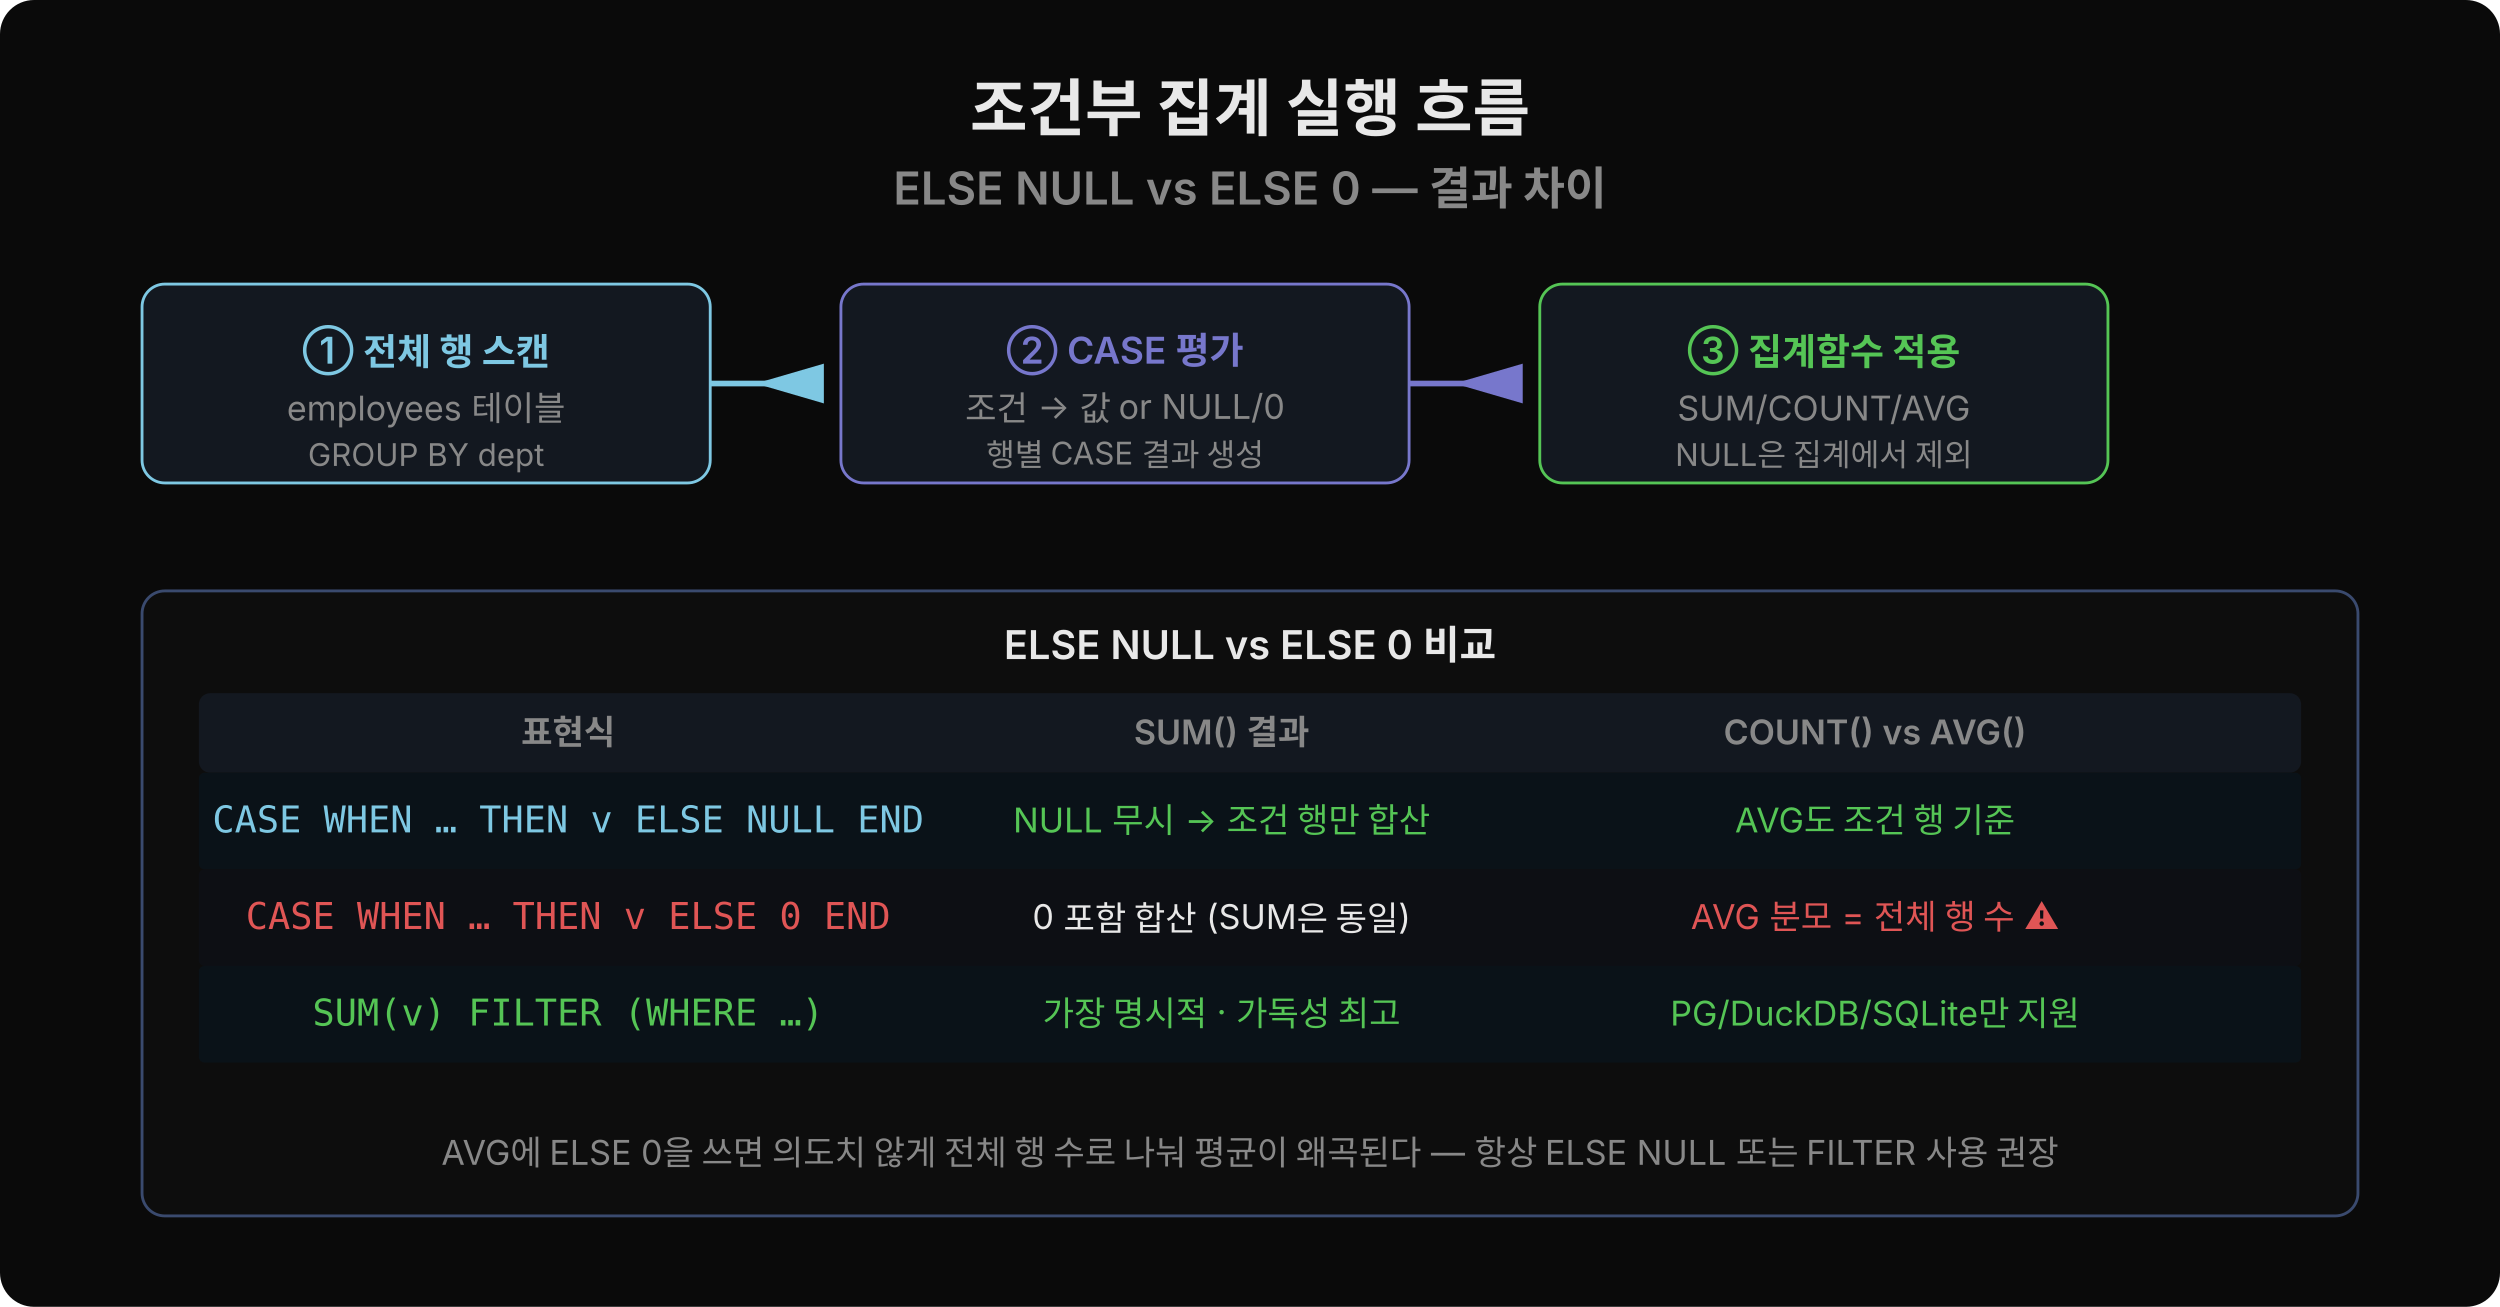
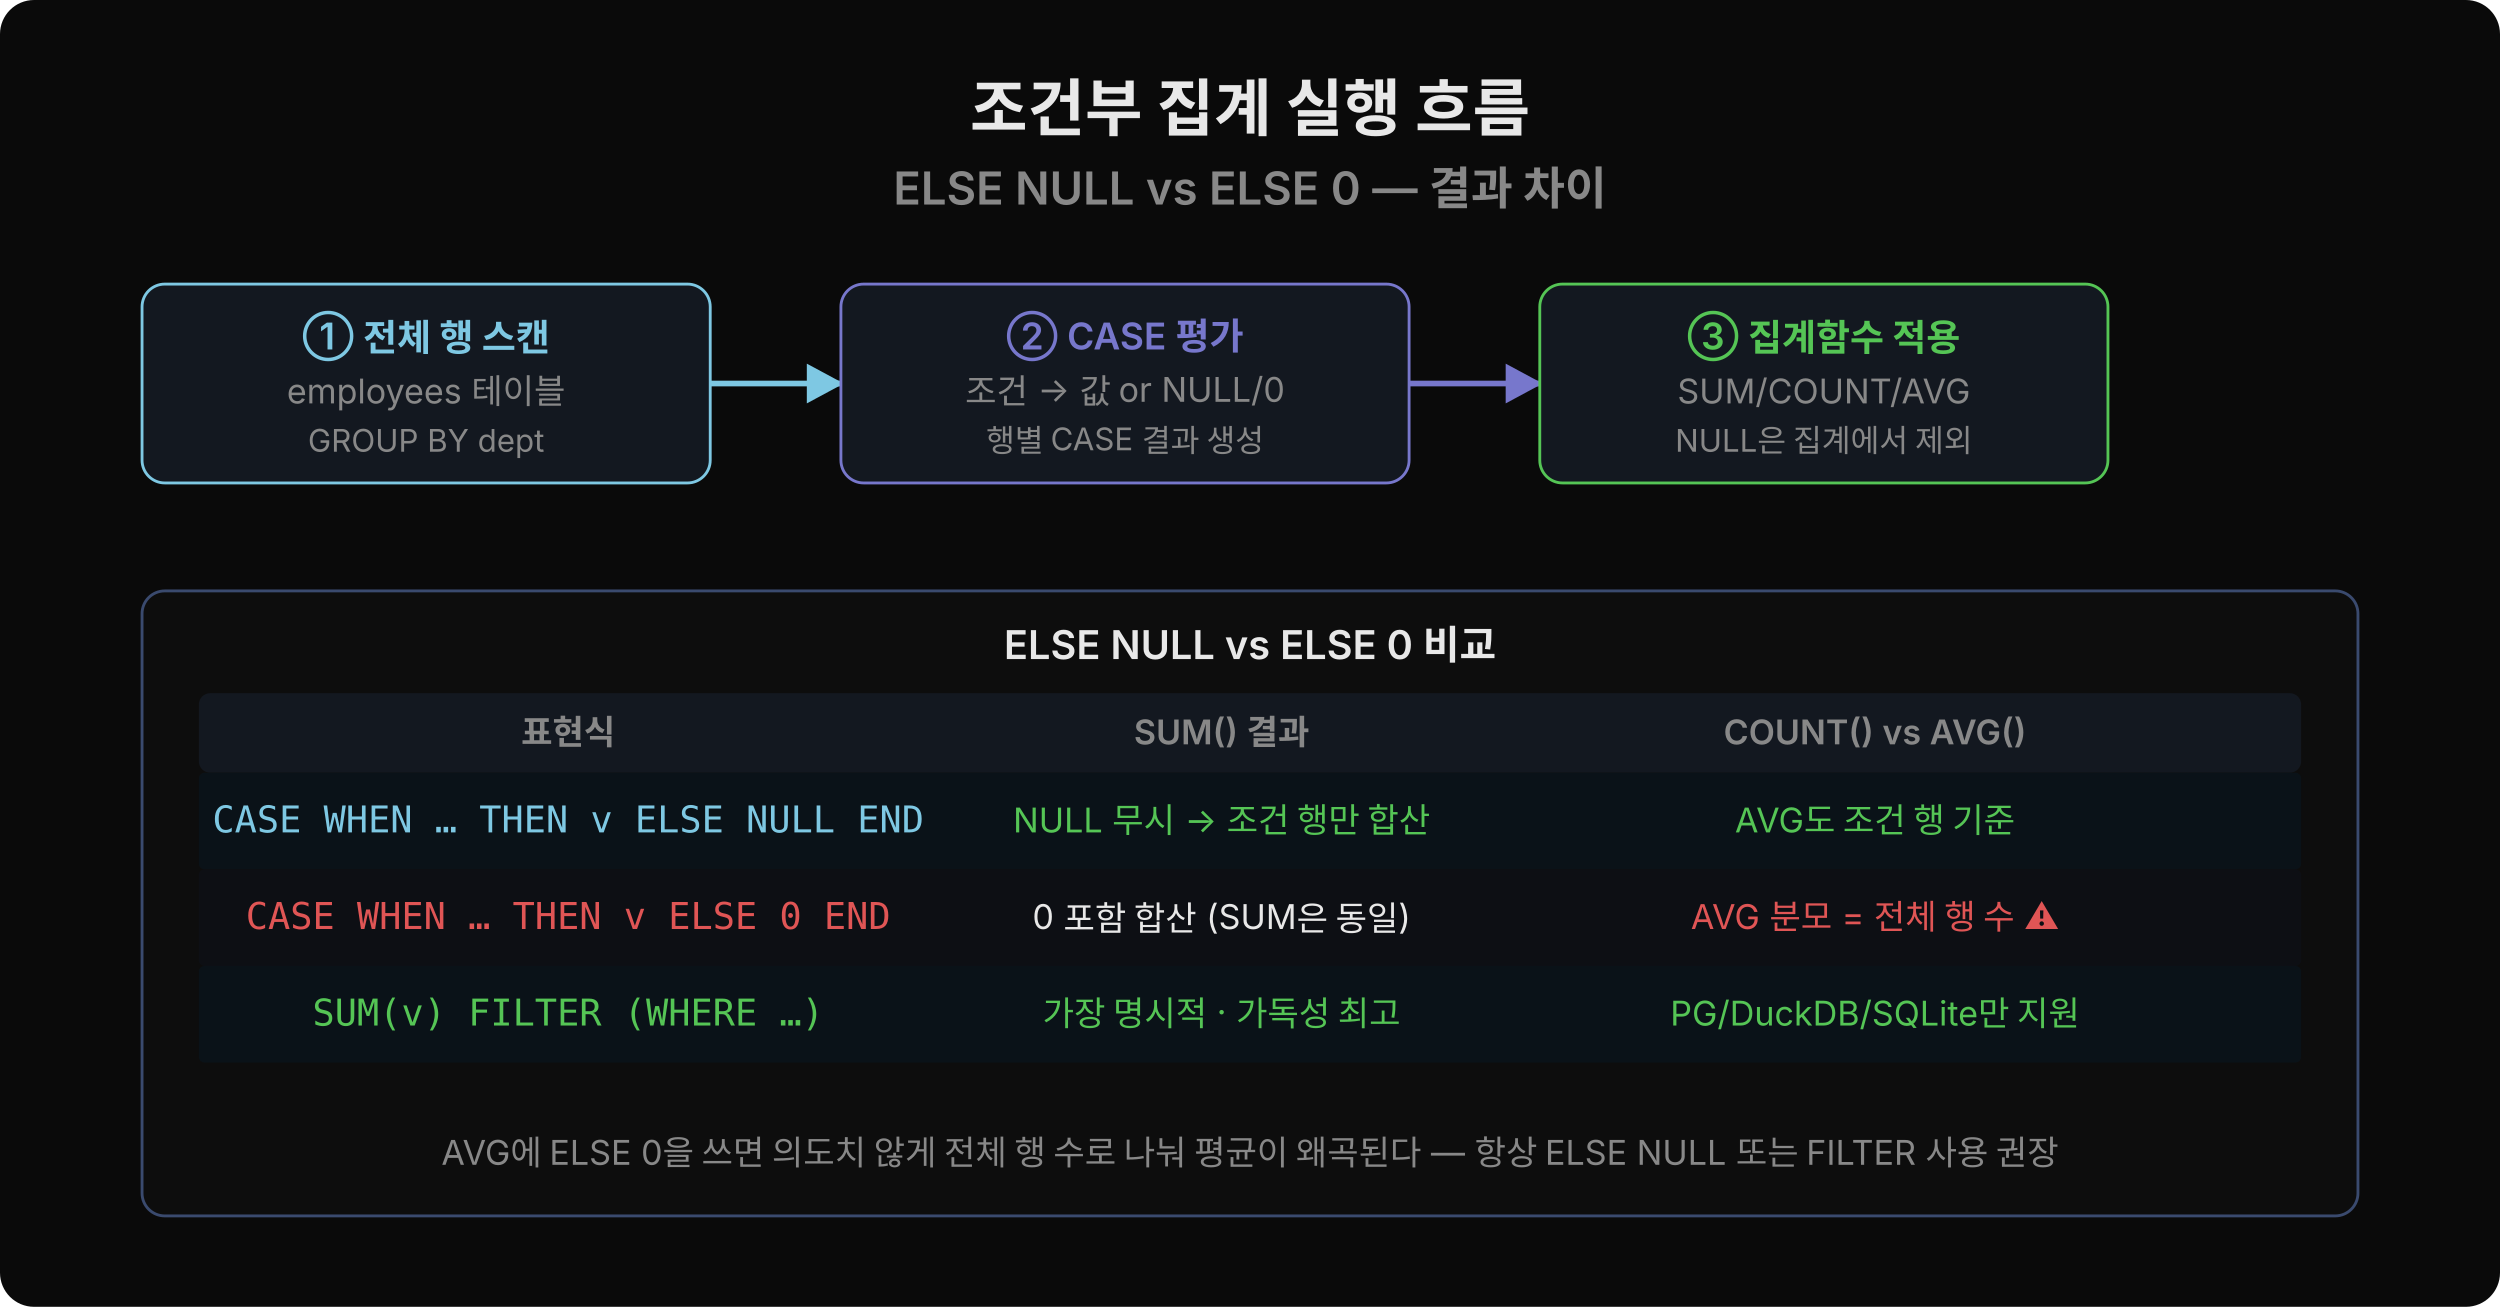
<svg xmlns="http://www.w3.org/2000/svg" width="880" height="460" viewBox="0 0 880 460">
+   <defs>
+     <marker id="arrB" viewBox="0 0 14 14" refX="12" refY="7" markerUnits="userSpaceOnUse" markerWidth="14" markerHeight="14" orient="auto">
+       <path d="M 0 0 L 13 7 L 0 14 z" fill="#7ec8e3" />
+     </marker>
+     <marker id="arrP" viewBox="0 0 14 14" refX="12" refY="7" markerUnits="userSpaceOnUse" markerWidth="14" markerHeight="14" orient="auto">
+       <path d="M 0 0 L 13 7 L 0 14 z" fill="#7777cc" />
+     </marker>
+   </defs>
  <rect width="880" height="460" fill="#0a0a0a" rx="12" />
  <text x="440" y="46" font-family="'Wanted Sans Variable','Wanted Sans',-apple-system,sans-serif" font-size="22" font-weight="700" fill="#e8e8e8" text-anchor="middle">조건부 집계 실행 흐름</text>
  <text x="440" y="72" font-family="'Wanted Sans Variable','Wanted Sans',-apple-system,sans-serif" font-size="16" font-weight="600" fill="#888" text-anchor="middle">ELSE NULL vs ELSE 0 — 결과 차이</text>
  <rect x="50" y="100" width="200" height="70" fill="#131820" rx="8" stroke="#7ec8e3" />
-   <text x="150" y="128" font-family="'Wanted Sans Variable','Wanted Sans',-apple-system,sans-serif" font-size="13" font-weight="600" fill="#7ec8e3" text-anchor="middle">① 전체 행 스캔</text>
-   <text x="150" y="148" font-family="'Wanted Sans Variable','Wanted Sans',-apple-system,sans-serif" font-size="12" fill="#888" text-anchor="middle">employees 테이블</text>
-   <text x="150" y="164" font-family="'Wanted Sans Variable','Wanted Sans',-apple-system,sans-serif" font-size="11" fill="#888" text-anchor="middle">GROUP BY dept</text>
-   <polygon points="266,135 290,128 290,142" fill="#7ec8e3" />
-   <line x1="250" y1="135" x2="288" y2="135" stroke="#7ec8e3" stroke-width="2" />
+   <text x="150" y="123" font-family="'Wanted Sans Variable','Wanted Sans',-apple-system,sans-serif" font-size="13" font-weight="600" fill="#7ec8e3" text-anchor="middle">① 전체 행 스캔</text>
+   <text x="150" y="142" font-family="'Wanted Sans Variable','Wanted Sans',-apple-system,sans-serif" font-size="12" fill="#888" text-anchor="middle">employees 테이블</text>
+   <text x="150" y="159" font-family="'Wanted Sans Variable','Wanted Sans',-apple-system,sans-serif" font-size="11" fill="#888" text-anchor="middle">GROUP BY dept</text>
+   <line x1="250" y1="135" x2="296" y2="135" stroke="#7ec8e3" stroke-width="2" marker-end="url(#arrB)" />
  <rect x="296" y="100" width="200" height="70" fill="#131820" rx="8" stroke="#7777cc" />
-   <text x="396" y="128" font-family="'Wanted Sans Variable','Wanted Sans',-apple-system,sans-serif" font-size="13" font-weight="600" fill="#7777cc" text-anchor="middle">② CASE 평가</text>
-   <text x="396" y="148" font-family="'Wanted Sans Variable','Wanted Sans',-apple-system,sans-serif" font-size="12" fill="#888" text-anchor="middle">조건 → 값 or NULL/0</text>
-   <text x="396" y="164" font-family="'Wanted Sans Variable','Wanted Sans',-apple-system,sans-serif" font-size="11" fill="#888" text-anchor="middle">행별 CASE 결과 생성</text>
-   <polygon points="512,135 536,128 536,142" fill="#7777cc" />
-   <line x1="496" y1="135" x2="534" y2="135" stroke="#7777cc" stroke-width="2" />
+   <text x="396" y="123" font-family="'Wanted Sans Variable','Wanted Sans',-apple-system,sans-serif" font-size="13" font-weight="600" fill="#7777cc" text-anchor="middle">② CASE 평가</text>
+   <text x="396" y="142" font-family="'Wanted Sans Variable','Wanted Sans',-apple-system,sans-serif" font-size="12" fill="#888" text-anchor="middle">조건 → 값 or NULL/0</text>
+   <text x="396" y="159" font-family="'Wanted Sans Variable','Wanted Sans',-apple-system,sans-serif" font-size="11" fill="#888" text-anchor="middle">행별 CASE 결과 생성</text>
+   <line x1="496" y1="135" x2="542" y2="135" stroke="#7777cc" stroke-width="2" marker-end="url(#arrP)" />
  <rect x="542" y="100" width="200" height="70" fill="#131820" rx="8" stroke="#55c555" />
-   <text x="642" y="128" font-family="'Wanted Sans Variable','Wanted Sans',-apple-system,sans-serif" font-size="13" font-weight="600" fill="#55c555" text-anchor="middle">③ 집계함수 적용</text>
-   <text x="642" y="148" font-family="'Wanted Sans Variable','Wanted Sans',-apple-system,sans-serif" font-size="12" fill="#888" text-anchor="middle">SUM/COUNT/AVG</text>
-   <text x="642" y="164" font-family="'Wanted Sans Variable','Wanted Sans',-apple-system,sans-serif" font-size="11" fill="#888" text-anchor="middle">NULL은 집계에서 제외</text>
+   <text x="642" y="123" font-family="'Wanted Sans Variable','Wanted Sans',-apple-system,sans-serif" font-size="13" font-weight="600" fill="#55c555" text-anchor="middle">③ 집계함수 적용</text>
+   <text x="642" y="142" font-family="'Wanted Sans Variable','Wanted Sans',-apple-system,sans-serif" font-size="12" fill="#888" text-anchor="middle">SUM/COUNT/AVG</text>
+   <text x="642" y="159" font-family="'Wanted Sans Variable','Wanted Sans',-apple-system,sans-serif" font-size="11" fill="#888" text-anchor="middle">NULL은 집계에서 제외</text>
  <rect x="50" y="208" width="780" height="220" fill="#0d0d0d" rx="8" stroke="#3a4a6e" />
  <text x="440" y="232" font-family="'Wanted Sans Variable','Wanted Sans',-apple-system,sans-serif" font-size="14" font-weight="600" fill="#e8e8e8" text-anchor="middle">ELSE NULL vs ELSE 0 비교</text>
  <rect x="70" y="244" width="740" height="28" fill="#131820" rx="4" />
  <text x="200" y="262" font-family="'Wanted Sans Variable','Wanted Sans',-apple-system,sans-serif" font-size="12" font-weight="600" fill="#888" text-anchor="middle">표현식</text>
  <text x="430" y="262" font-family="'Wanted Sans Variable','Wanted Sans',-apple-system,sans-serif" font-size="12" font-weight="600" fill="#888" text-anchor="middle">SUM() 결과</text>
  <text x="660" y="262" font-family="'Wanted Sans Variable','Wanted Sans',-apple-system,sans-serif" font-size="12" font-weight="600" fill="#888" text-anchor="middle">COUNT() vs AVG()</text>
  <rect x="70" y="272" width="740" height="34" fill="#0a1218" rx="2" />
  <text x="200" y="293" font-family="'JetBrains Mono','Menlo','Consolas',monospace" font-size="13" fill="#7ec8e3" text-anchor="middle">CASE WHEN … THEN v ELSE NULL END</text>
  <text x="430" y="293" font-family="'Wanted Sans Variable','Wanted Sans',-apple-system,sans-serif" font-size="12" fill="#55c555" text-anchor="middle">NULL 무시 → 조건 행만 합산</text>
  <text x="660" y="293" font-family="'Wanted Sans Variable','Wanted Sans',-apple-system,sans-serif" font-size="12" fill="#55c555" text-anchor="middle">AVG도 조건 행 기준</text>
  <rect x="70" y="306" width="740" height="34" fill="#0d0f14" rx="2" />
  <text x="200" y="327" font-family="'JetBrains Mono','Menlo','Consolas',monospace" font-size="13" fill="#e05555" text-anchor="middle">CASE WHEN … THEN v ELSE 0 END</text>
  <text x="430" y="327" font-family="'Wanted Sans Variable','Wanted Sans',-apple-system,sans-serif" font-size="12" fill="#e8e8e8" text-anchor="middle">0 포함 합산 (SUM은 동일)</text>
  <text x="660" y="327" font-family="'Wanted Sans Variable','Wanted Sans',-apple-system,sans-serif" font-size="12" fill="#e05555" text-anchor="middle">AVG 분모 = 전체 행 수 ⚠</text>
  <rect x="70" y="340" width="740" height="34" fill="#0a1218" rx="2" />
  <text x="200" y="361" font-family="'JetBrains Mono','Menlo','Consolas',monospace" font-size="13" fill="#55c555" text-anchor="middle">SUM(v) FILTER (WHERE …)</text>
  <text x="430" y="361" font-family="'Wanted Sans Variable','Wanted Sans',-apple-system,sans-serif" font-size="12" fill="#55c555" text-anchor="middle">가장 명시적 · 가독성 최고</text>
  <text x="660" y="361" font-family="'Wanted Sans Variable','Wanted Sans',-apple-system,sans-serif" font-size="12" fill="#55c555" text-anchor="middle">PG/DuckDB/SQLite만 지원</text>
  <text x="440" y="410" font-family="'Wanted Sans Variable','Wanted Sans',-apple-system,sans-serif" font-size="12" fill="#888" text-anchor="middle">AVG에 ELSE 0을 쓰면 의도치 않게 전체 행 수로 나눠 평균이 왜곡된다 — 항상 ELSE NULL 또는 FILTER 사용 권장</text>
</svg>
